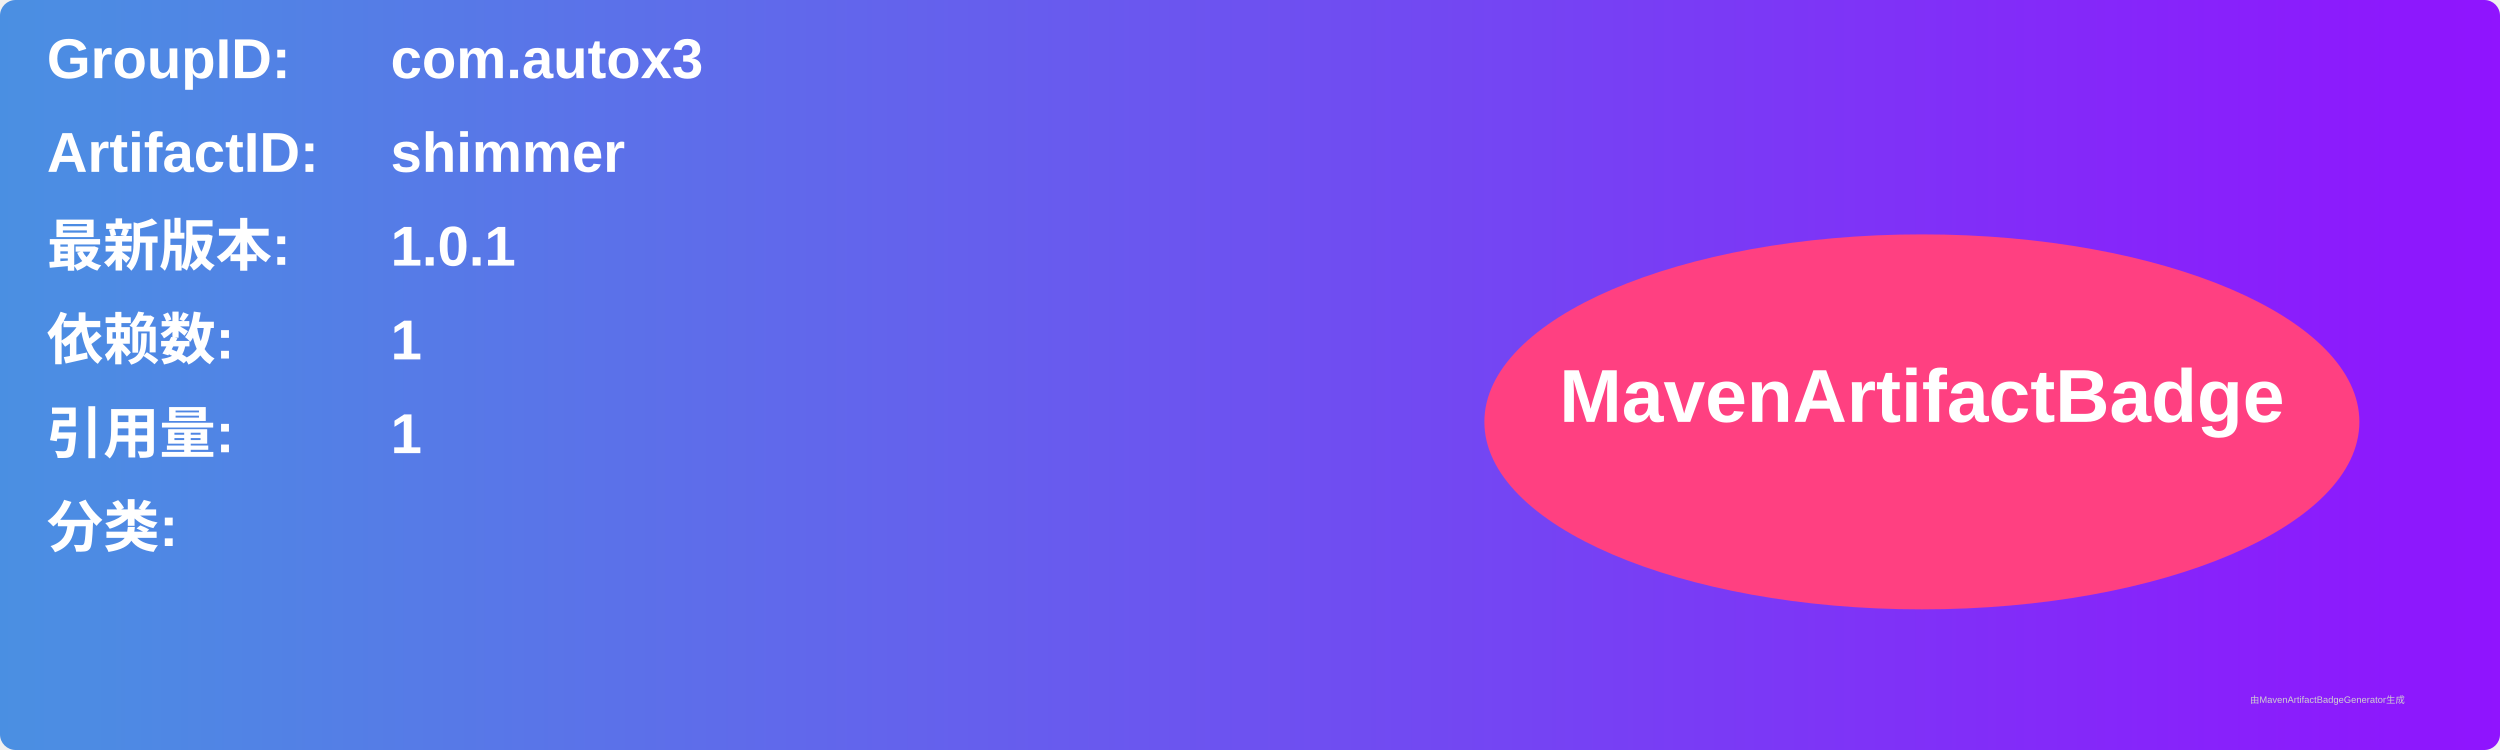
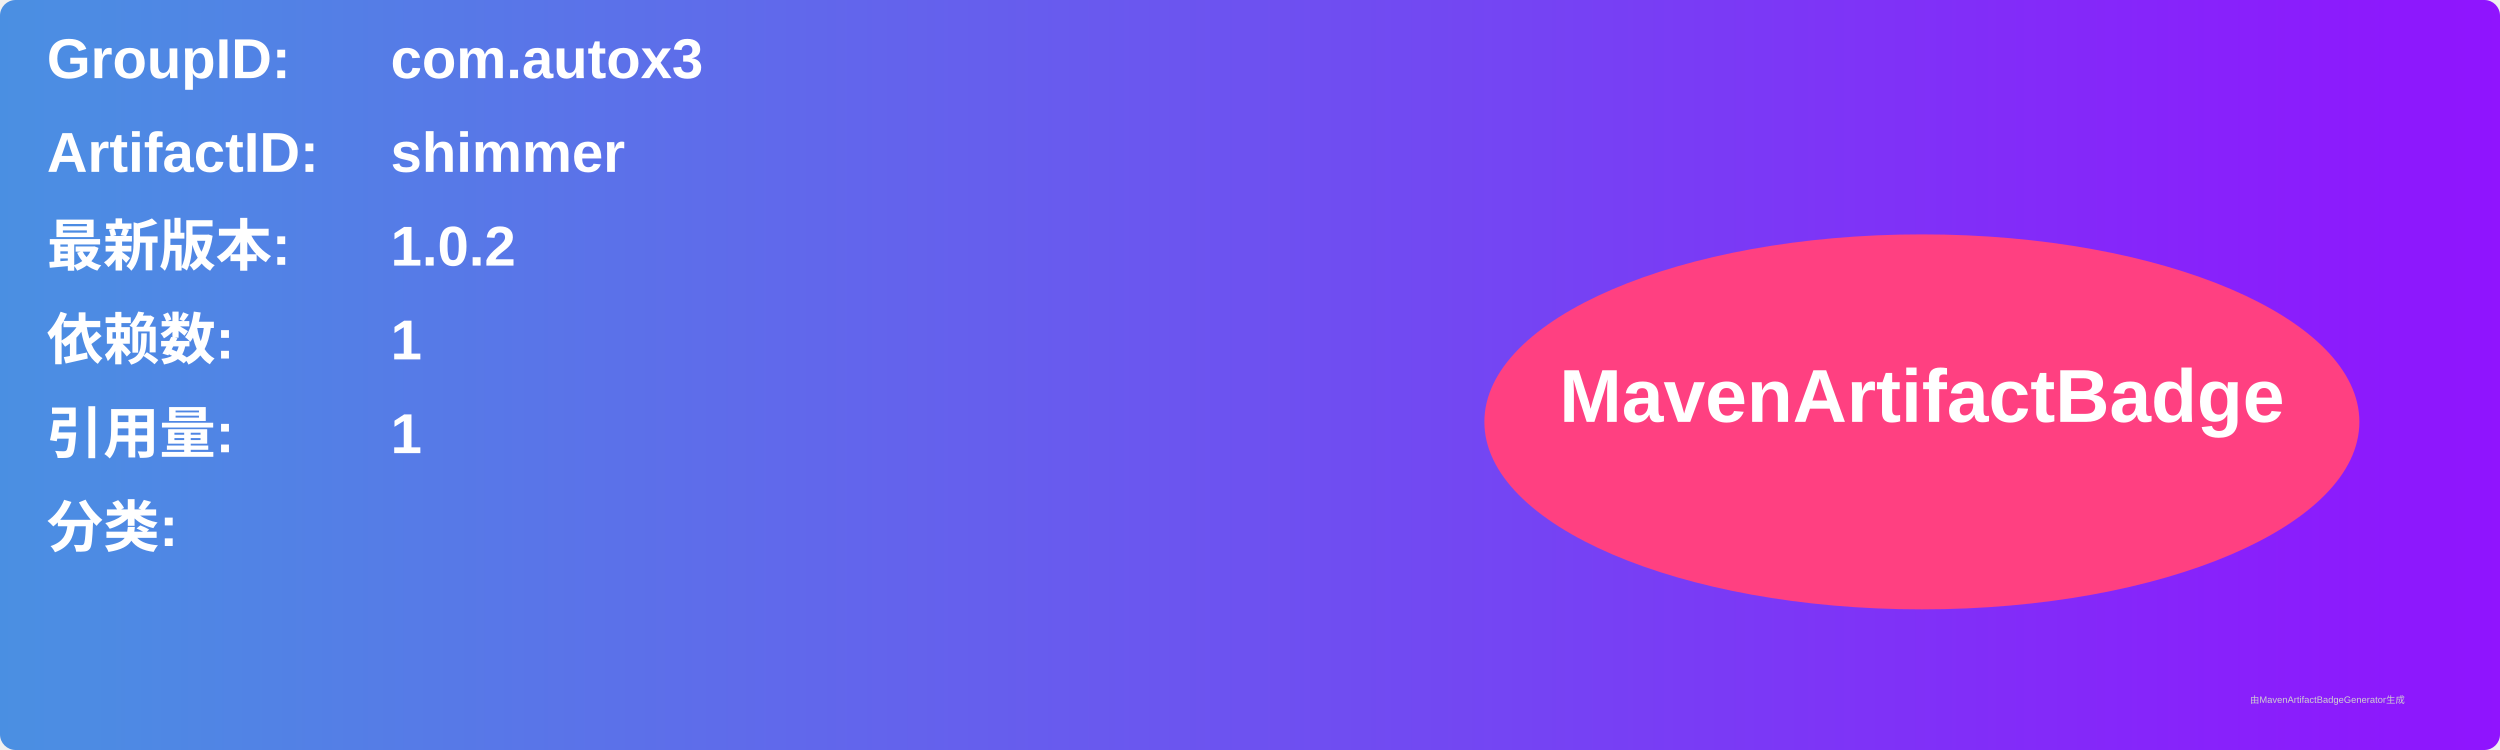
<svg xmlns="http://www.w3.org/2000/svg" width="800" height="240" viewBox="0 0 800 240">
  <linearGradient id="grad" x1="0%" y1="0%" x2="100%" y2="0%">
    <stop offset="0%" stop-color="#4a90e2" />
    <stop offset="100%" stop-color="#9013fe" />
  </linearGradient>
  <rect width="100%" height="100%" rx="5" ry="5" fill="url(#grad)" />
  <g transform="translate(15, 15)">
    <text x="0" y="10" font-family="Arial" font-size="18" fill="white" font-weight="bold" width="260">GroupID:</text>
    <text x="110" y="10" font-family="Arial" font-size="18" fill="white" font-weight="bold" width="460">com.autox3</text>
    <text x="0" y="40" font-family="Arial" font-size="18" fill="white" font-weight="bold" width="260">ArtifactID:</text>
    <text x="110" y="40" font-family="Arial" font-size="18" fill="white" font-weight="bold" width="460">shimmer</text>
    <text x="0" y="70" font-family="Arial" font-size="18" fill="white" font-weight="bold">最新版本:</text>
    <text x="110" y="70" font-family="Arial" font-size="18" fill="white" font-weight="bold">
-       <tspan font-weight="bold">1.0.1</tspan>
+       <tspan font-weight="bold">1.0.2</tspan>
    </text>
    <text x="0" y="100" font-family="Arial" font-size="18" fill="white" font-weight="bold">依赖数: </text>
    <text x="110" y="100" font-family="Arial" font-size="18" fill="white">
      <tspan font-weight="bold">1</tspan>
    </text>
    <text x="0" y="130" font-family="Arial" font-size="18" fill="white" font-weight="bold">引用量: </text>
    <text x="110" y="130" font-family="Arial" font-size="18" fill="white">
      <tspan font-weight="bold">1</tspan>
    </text>
    <text x="0" y="160" font-family="Arial" font-size="18" fill="white" font-weight="bold">分类:</text>
    <text x="10" y="190" font-family="Arial" font-size="10" fill="white">
      <tspan font-weight="bold" />
    </text>
    <ellipse cx="600" cy="120" rx="140" ry="60" fill="#ff4081" />
    <text x="600" y="120" text-anchor="middle" font-family="Arial" font-size="24" fill="white" font-weight="bold">MavenArtifactBadge</text>
  </g>
  <text x="720" y="225" font-family="Arial" font-size="3" fill="#d0d0d0">由MavenArtifactBadgeGenerator生成</text>
</svg>
